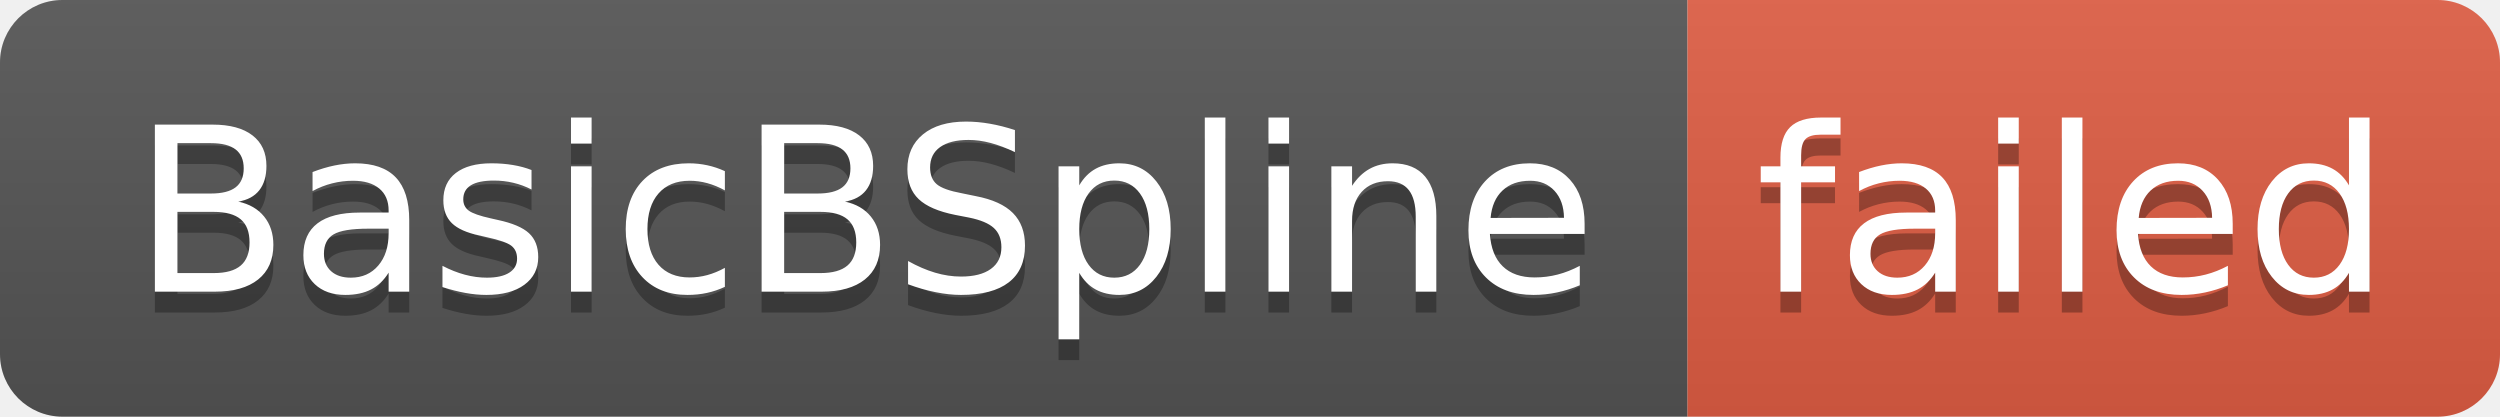
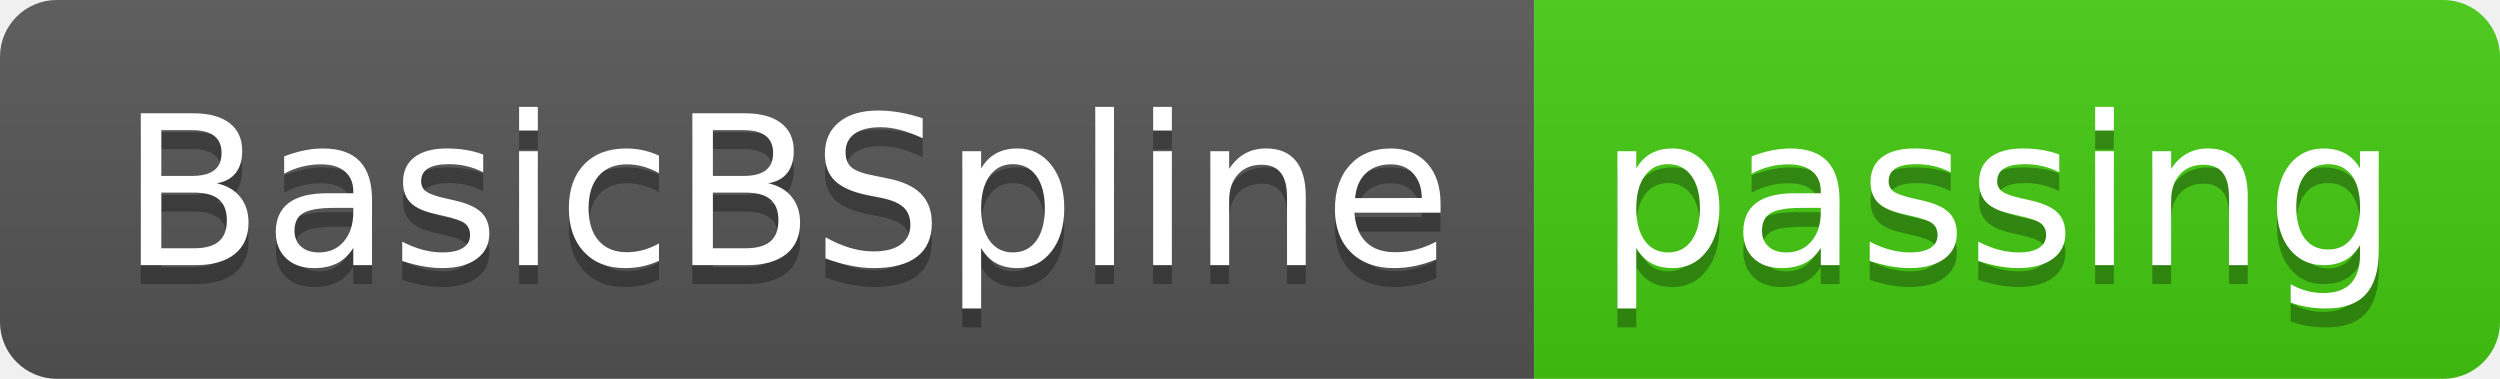
- <svg xmlns="http://www.w3.org/2000/svg" width="120" height="20" role="img" aria-label="BasicBSpline: failed">
+ <svg xmlns="http://www.w3.org/2000/svg" width="132" height="20" role="img" aria-label="BasicBSpline: passing">
  <linearGradient id="s" x2="0" y2="100%">
    <stop offset="0" stop-color="#bbb" stop-opacity=".1" />
    <stop offset="1" stop-opacity=".1" />
  </linearGradient>
  <clipPath id="r">
-     <rect width="120" height="20" rx="3" fill="#fff" />
+     <rect width="132" height="20" rx="3" fill="#fff" />
  </clipPath>
  <g clip-path="url(#r)">
    <rect width="81" height="20" fill="#555" />
-     <rect x="81" width="39" height="20" fill="#e05d44" />
-     <rect width="120" height="20" fill="url(#s)" />
+     <rect x="81" width="51" height="20" fill="#4c1" />
+     <rect width="132" height="20" fill="url(#s)" />
  </g>
  <g fill="#fff" text-anchor="middle" font-family="Verdana,Geneva,DejaVu Sans,sans-serif" text-rendering="geometricPrecision" font-size="110">
    <text aria-hidden="true" x="415" y="150" fill="#010101" fill-opacity=".3" transform="scale(.1)" textLength="710">BasicBSpline</text>
    <text x="415" y="140" transform="scale(.1)" fill="#fff" textLength="710">BasicBSpline</text>
-     <text aria-hidden="true" x="995" y="150" fill="#010101" fill-opacity=".3" transform="scale(.1)" textLength="290">failed</text>
-     <text x="995" y="140" transform="scale(.1)" fill="#fff" textLength="290">failed</text>
+     <text aria-hidden="true" x="1055" y="150" fill="#010101" fill-opacity=".3" transform="scale(.1)" textLength="410">passing</text>
+     <text x="1055" y="140" transform="scale(.1)" fill="#fff" textLength="410">passing</text>
  </g>
</svg>
